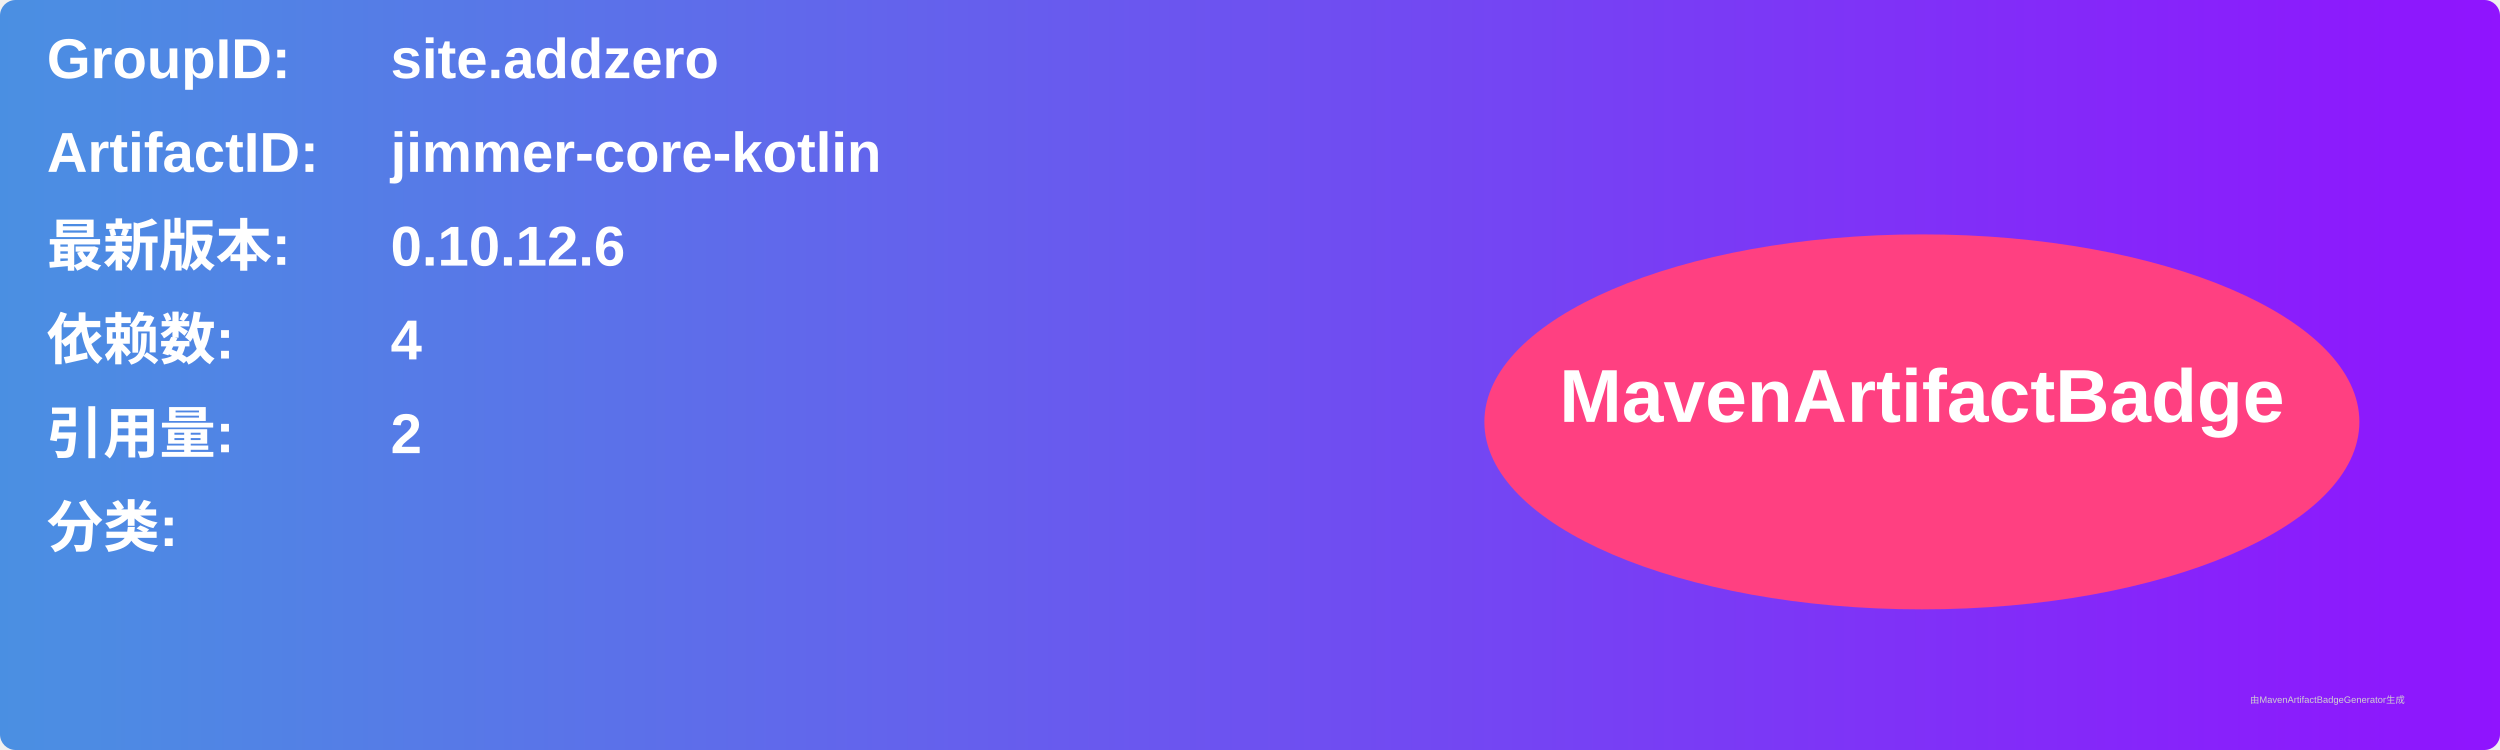
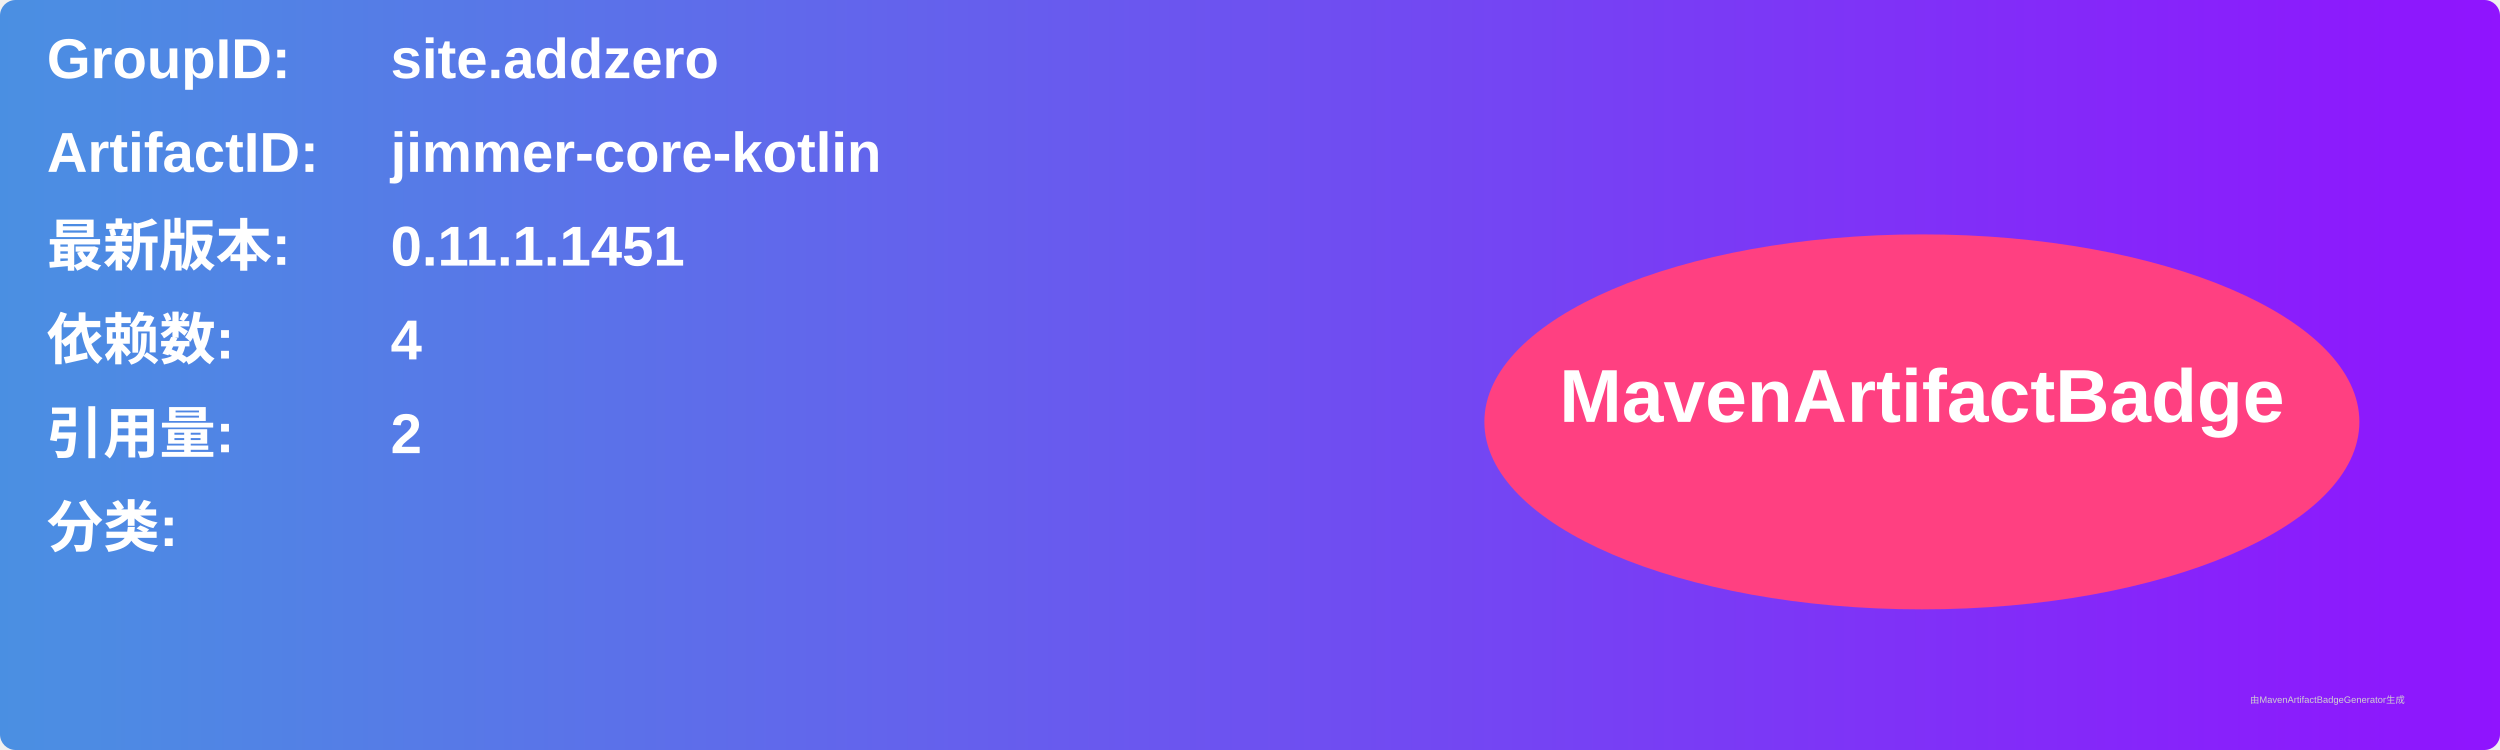
<svg xmlns="http://www.w3.org/2000/svg" width="800" height="240" viewBox="0 0 800 240">
  <linearGradient id="grad" x1="0%" y1="0%" x2="100%" y2="0%">
    <stop offset="0%" stop-color="#4a90e2" />
    <stop offset="100%" stop-color="#9013fe" />
  </linearGradient>
  <rect width="100%" height="100%" rx="5" ry="5" fill="url(#grad)" />
  <g transform="translate(15, 15)">
    <text x="0" y="10" font-family="Arial" font-size="18" fill="white" font-weight="bold" width="260">GroupID:</text>
    <text x="110" y="10" font-family="Arial" font-size="18" fill="white" font-weight="bold" width="460">site.addzero</text>
    <text x="0" y="40" font-family="Arial" font-size="18" fill="white" font-weight="bold" width="260">ArtifactID:</text>
    <text x="110" y="40" font-family="Arial" font-size="18" fill="white" font-weight="bold" width="460">jimmer-core-kotlin</text>
    <text x="0" y="70" font-family="Arial" font-size="18" fill="white" font-weight="bold">最新版本:</text>
    <text x="110" y="70" font-family="Arial" font-size="18" fill="white" font-weight="bold">
-       <tspan font-weight="bold">0.10.12.6</tspan>
+       <tspan font-weight="bold">0.11.1.1451</tspan>
    </text>
    <text x="0" y="100" font-family="Arial" font-size="18" fill="white" font-weight="bold">依赖数: </text>
    <text x="110" y="100" font-family="Arial" font-size="18" fill="white">
      <tspan font-weight="bold">4</tspan>
    </text>
    <text x="0" y="130" font-family="Arial" font-size="18" fill="white" font-weight="bold">引用量: </text>
    <text x="110" y="130" font-family="Arial" font-size="18" fill="white">
      <tspan font-weight="bold">2</tspan>
    </text>
    <text x="0" y="160" font-family="Arial" font-size="18" fill="white" font-weight="bold">分类:</text>
    <text x="10" y="190" font-family="Arial" font-size="10" fill="white">
      <tspan font-weight="bold" />
    </text>
    <ellipse cx="600" cy="120" rx="140" ry="60" fill="#ff4081" />
    <text x="600" y="120" text-anchor="middle" font-family="Arial" font-size="24" fill="white" font-weight="bold">MavenArtifactBadge</text>
  </g>
  <text x="720" y="225" font-family="Arial" font-size="3" fill="#d0d0d0">由MavenArtifactBadgeGenerator生成</text>
</svg>
